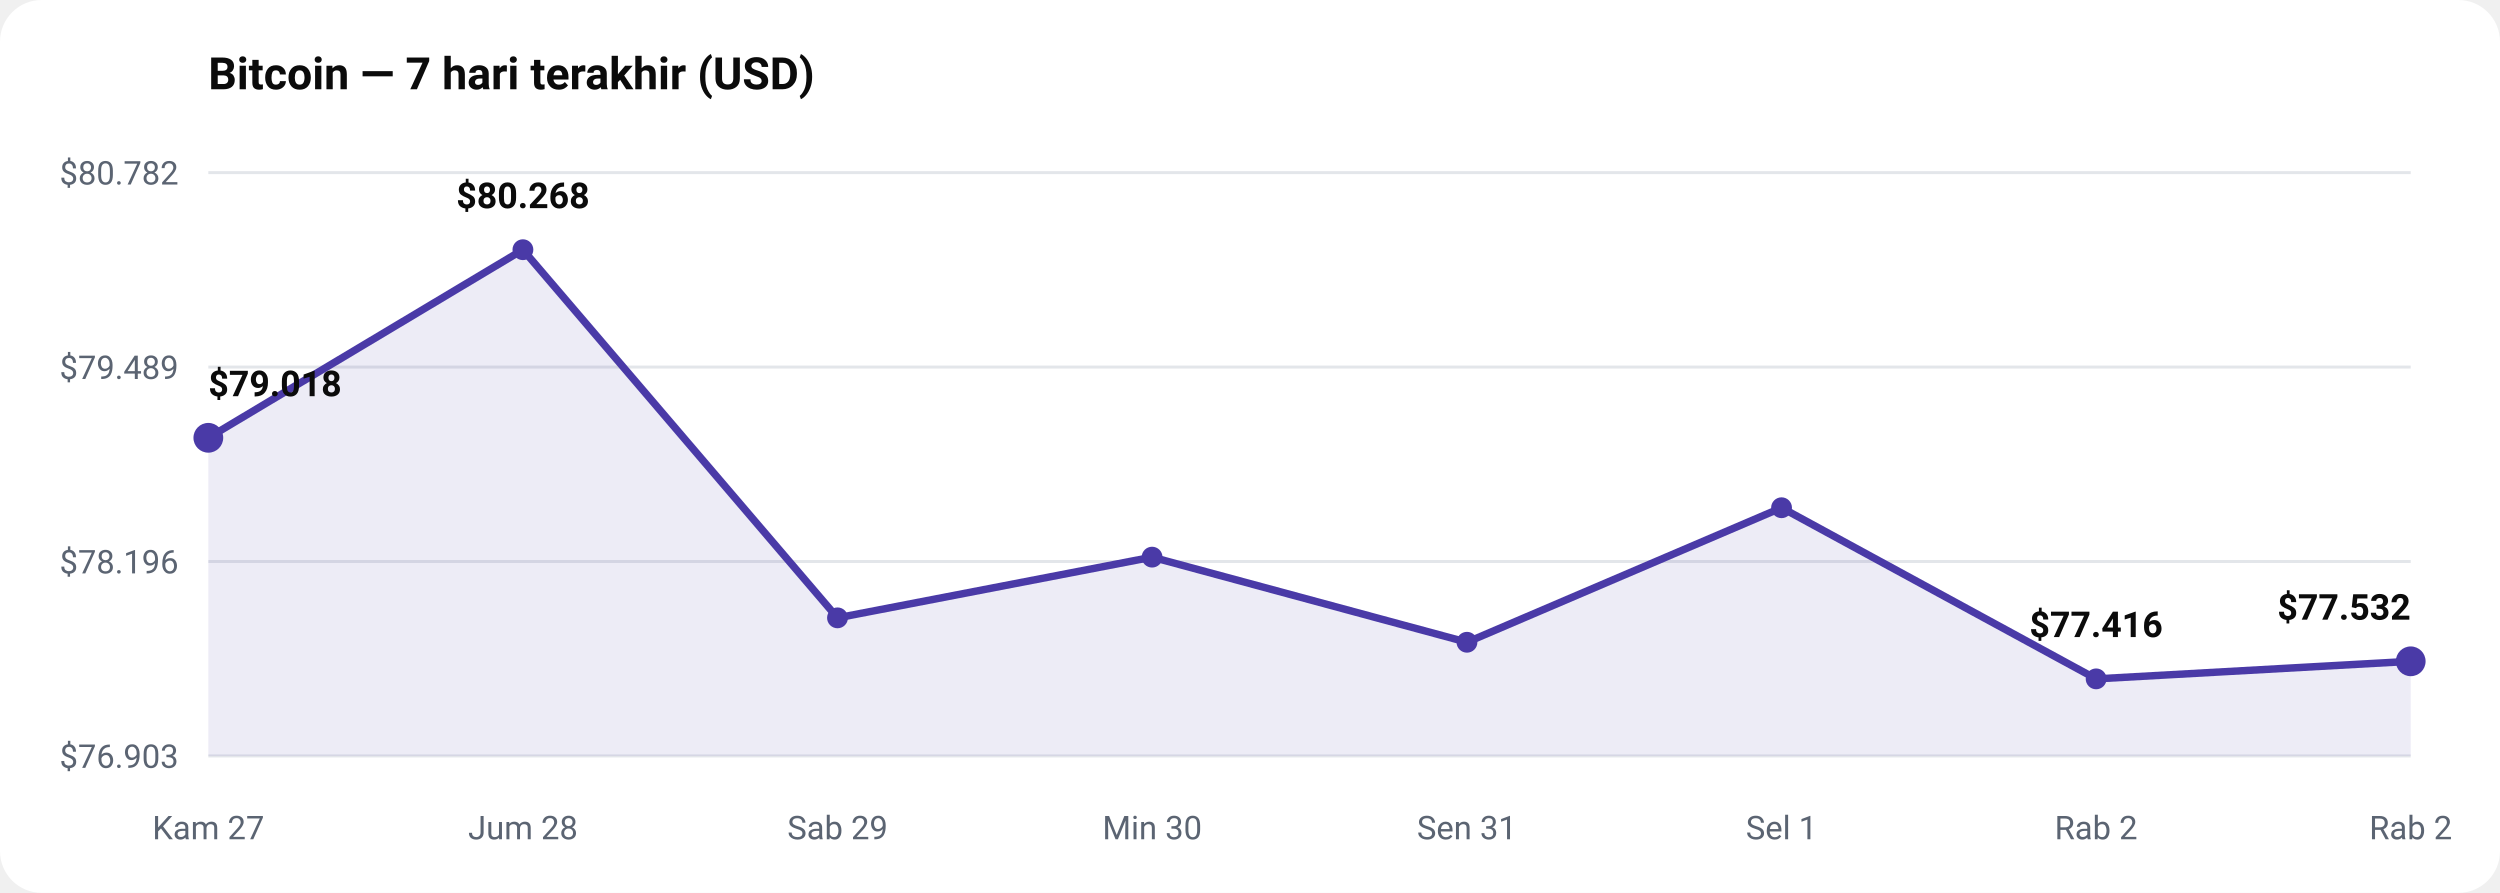
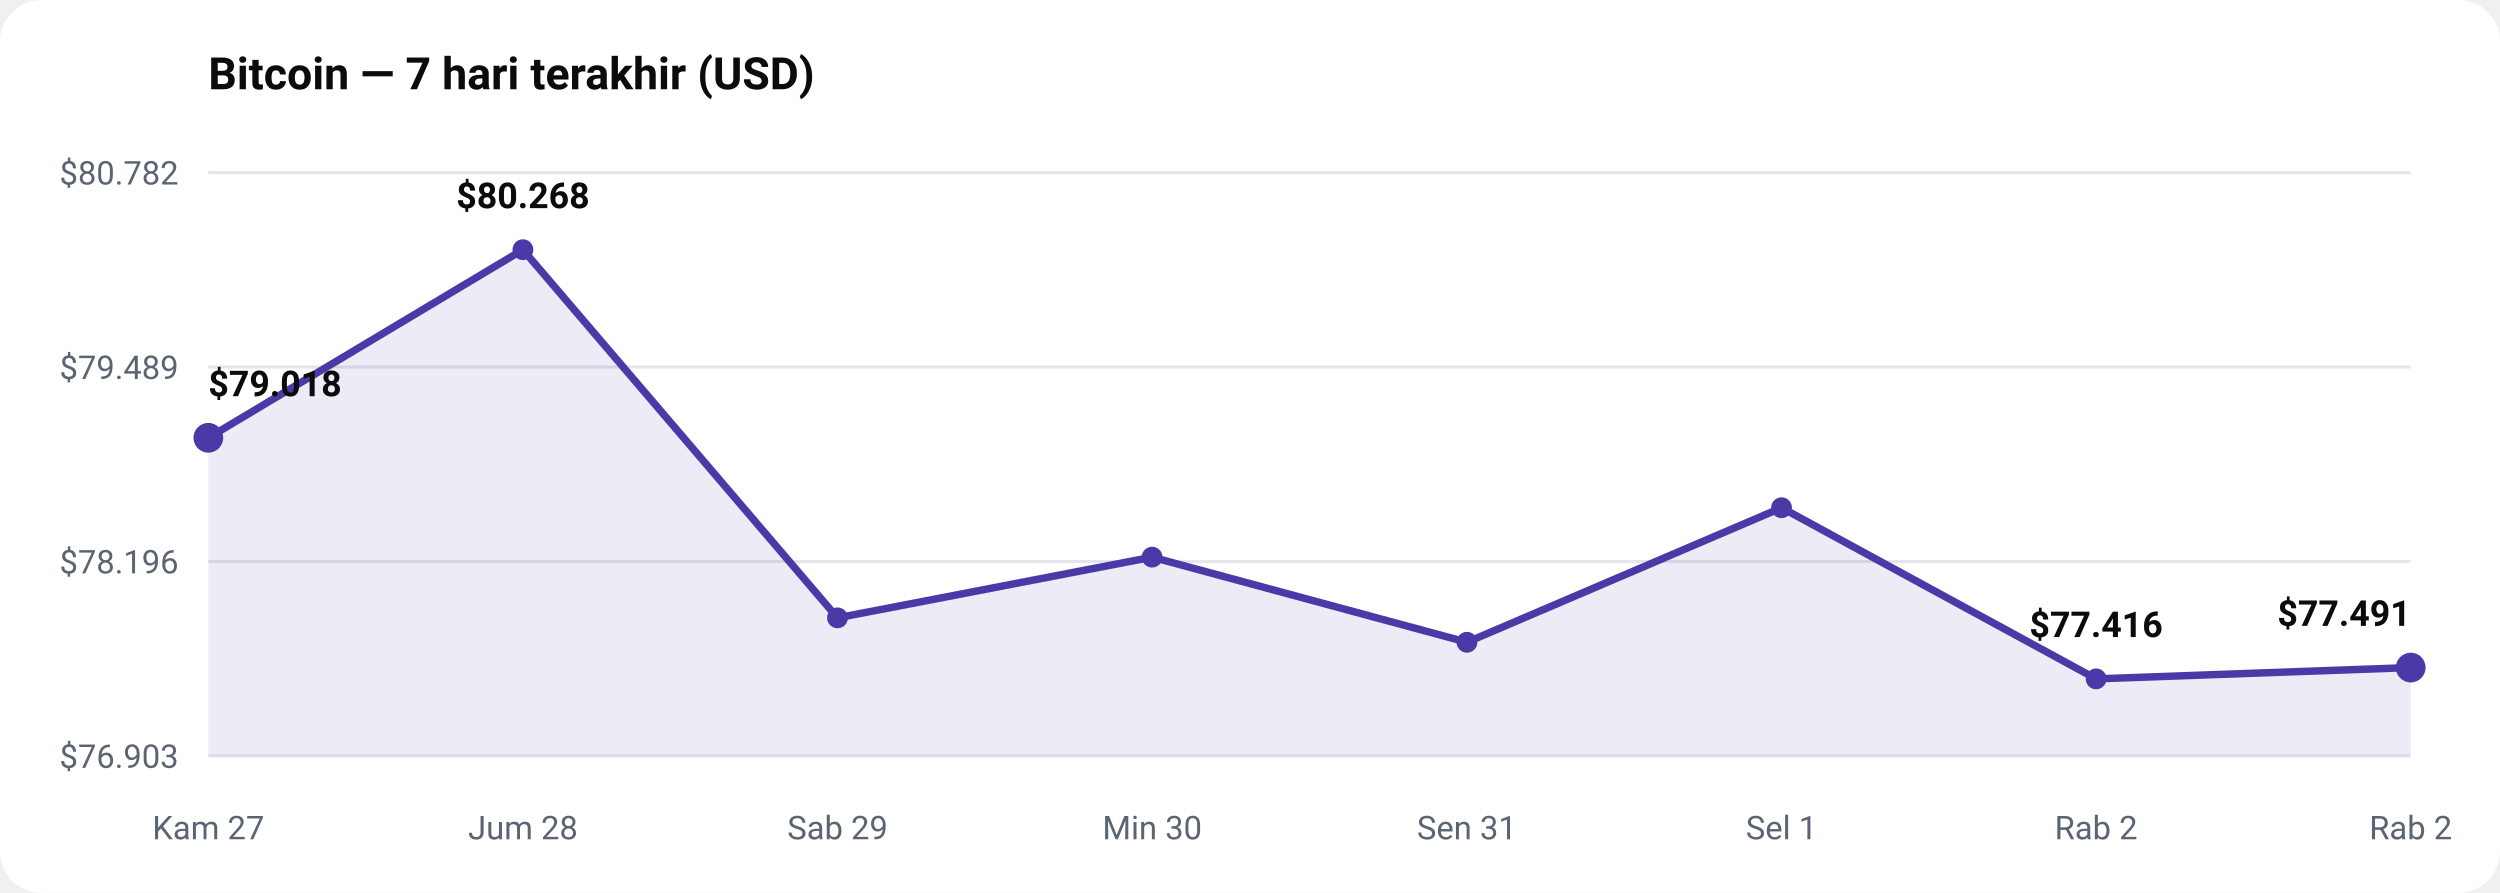
<svg xmlns="http://www.w3.org/2000/svg" viewBox="0 0 840 300" width="100%" role="img" aria-label="Bitcoin — 7 hari terakhir (USD)" style="max-width:840px;height:auto;font-family:-apple-system,BlinkMacSystemFont,'Segoe UI',Roboto,sans-serif">
  <rect width="840" height="300" rx="14" fill="#ffffff" />
  <text x="70" y="30" font-size="15" fill="#0b0b0b" font-weight="700" text-anchor="start">Bitcoin — 7 hari terakhir (USD)</text>
  <line x1="70" y1="254" x2="810" y2="254" stroke="#e3e6ea" stroke-width="1" />
  <text x="60" y="258" font-size="11" fill="#5b6472" font-weight="400" text-anchor="end">$76.903</text>
  <line x1="70" y1="188.667" x2="810" y2="188.667" stroke="#e3e6ea" stroke-width="1" />
  <text x="60" y="192.667" font-size="11" fill="#5b6472" font-weight="400" text-anchor="end">$78.196</text>
  <line x1="70" y1="123.333" x2="810" y2="123.333" stroke="#e3e6ea" stroke-width="1" />
  <text x="60" y="127.333" font-size="11" fill="#5b6472" font-weight="400" text-anchor="end">$79.489</text>
  <line x1="70" y1="58" x2="810" y2="58" stroke="#e3e6ea" stroke-width="1" />
  <text x="60" y="62" font-size="11" fill="#5b6472" font-weight="400" text-anchor="end">$80.782</text>
-   <path d="M70.0,147.1 L175.7,83.9 L281.4,207.6 L387.1,187.2 L492.9,215.8 L598.6,170.6 L704.3,228.1 L810.0,222.2 L810.0,254.0 L70.0,254.0 Z" fill="#4A3AA7" opacity="0.10" />
-   <path d="M70.0,147.1 L175.7,83.9 L281.4,207.6 L387.1,187.2 L492.9,215.8 L598.6,170.6 L704.3,228.1 L810.0,222.2" fill="none" stroke="#4A3AA7" stroke-width="2.5" stroke-linejoin="round" stroke-linecap="round" />
+   <path d="M70.0,147.1 L175.7,83.9 L281.4,207.6 L387.1,187.2 L492.9,215.8 L598.6,170.6 L704.3,228.1 L810.0,224.3 L810.0,254.0 L70.0,254.0 Z" fill="#4A3AA7" opacity="0.10" />
+   <path d="M70.0,147.1 L175.7,83.9 L281.4,207.6 L387.1,187.2 L492.9,215.8 L598.6,170.6 L704.3,228.1 L810.0,224.3" fill="none" stroke="#4A3AA7" stroke-width="2.5" stroke-linejoin="round" stroke-linecap="round" />
  <circle cx="70.0" cy="147.1" r="5" fill="#4A3AA7" />
  <text x="70" y="133.125" font-size="12" fill="#0b0b0b" font-weight="650" text-anchor="start">$79.018</text>
  <text x="70" y="282" font-size="11" fill="#5b6472" font-weight="400" text-anchor="middle">Kam 27</text>
  <circle cx="175.7" cy="83.9" r="3.5" fill="#4A3AA7" />
  <text x="175.714" y="69.941" font-size="12" fill="#0b0b0b" font-weight="650" text-anchor="middle">$80.268</text>
  <text x="175.714" y="282" font-size="11" fill="#5b6472" font-weight="400" text-anchor="middle">Jum 28</text>
  <circle cx="281.4" cy="207.6" r="3.5" fill="#4A3AA7" />
  <text x="281.429" y="282" font-size="11" fill="#5b6472" font-weight="400" text-anchor="middle">Sab 29</text>
  <circle cx="387.1" cy="187.2" r="3.5" fill="#4A3AA7" />
  <text x="387.143" y="282" font-size="11" fill="#5b6472" font-weight="400" text-anchor="middle">Min 30</text>
  <circle cx="492.9" cy="215.8" r="3.5" fill="#4A3AA7" />
  <text x="492.857" y="282" font-size="11" fill="#5b6472" font-weight="400" text-anchor="middle">Sen 31</text>
  <circle cx="598.6" cy="170.6" r="3.5" fill="#4A3AA7" />
  <text x="598.571" y="282" font-size="11" fill="#5b6472" font-weight="400" text-anchor="middle">Sel 1</text>
  <circle cx="704.3" cy="228.1" r="3.5" fill="#4A3AA7" />
  <text x="704.286" y="214.059" font-size="12" fill="#0b0b0b" font-weight="650" text-anchor="middle">$77.416</text>
  <text x="704.286" y="282" font-size="11" fill="#5b6472" font-weight="400" text-anchor="middle">Rab 2</text>
-   <circle cx="810.0" cy="222.2" r="5" fill="#4A3AA7" />
-   <text x="810" y="208.215" font-size="12" fill="#0b0b0b" font-weight="650" text-anchor="end">$77.532</text>
+   <circle cx="810.0" cy="224.3" r="5" fill="#4A3AA7" />
+   <text x="810" y="210.289" font-size="12" fill="#0b0b0b" font-weight="650" text-anchor="end">$77.491</text>
  <text x="810" y="282" font-size="11" fill="#5b6472" font-weight="400" text-anchor="middle">Rab 2</text>
</svg>
